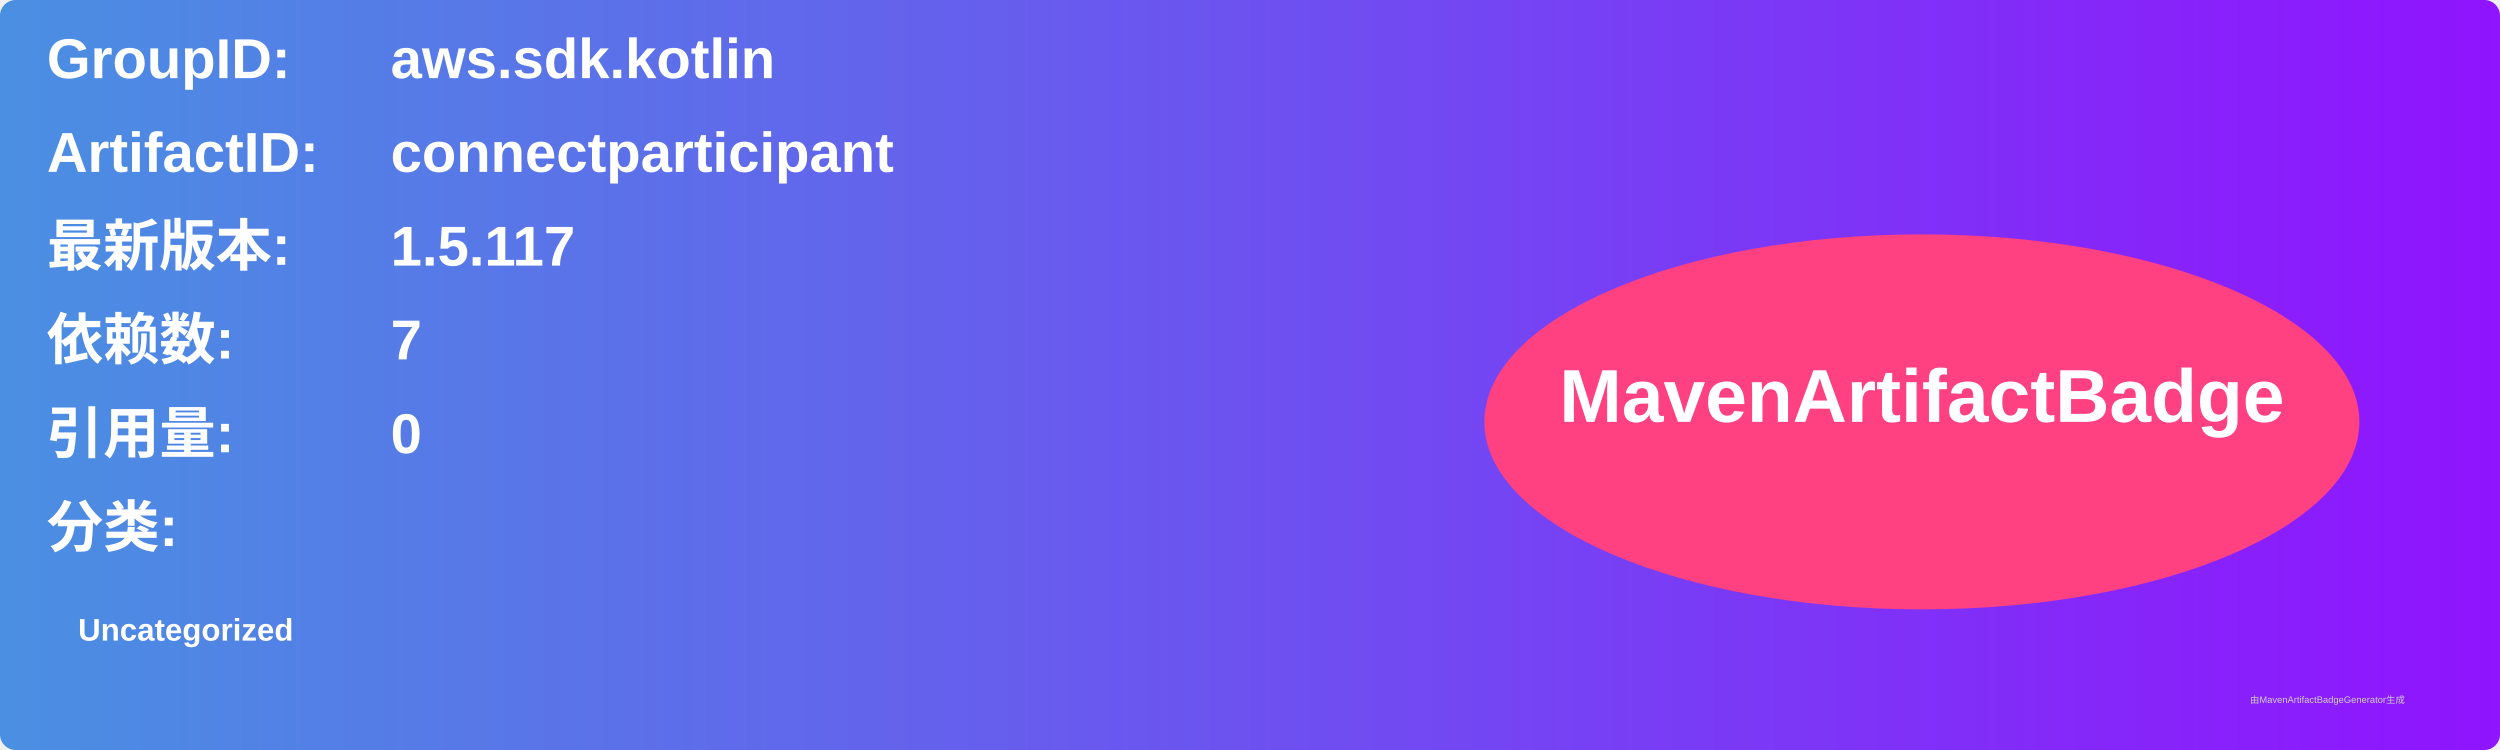
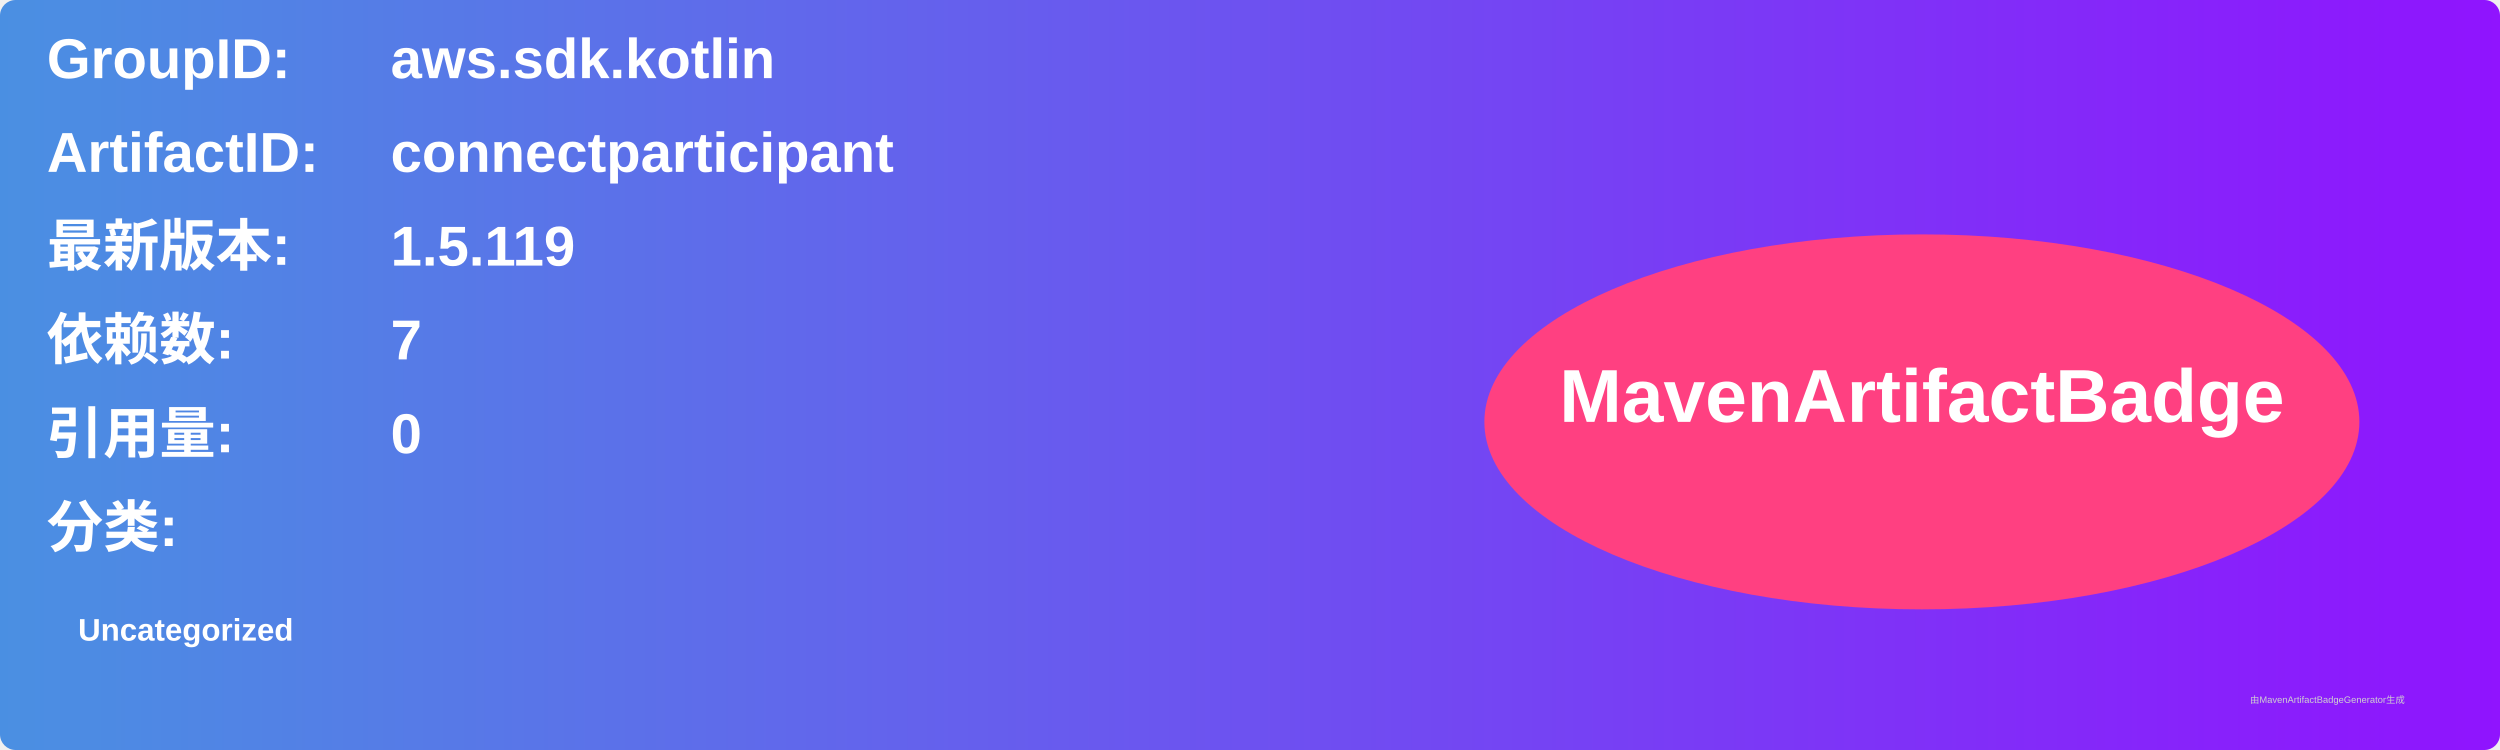
<svg xmlns="http://www.w3.org/2000/svg" width="800" height="240" viewBox="0 0 800 240">
  <linearGradient id="grad" x1="0%" y1="0%" x2="100%" y2="0%">
    <stop offset="0%" stop-color="#4a90e2" />
    <stop offset="100%" stop-color="#9013fe" />
  </linearGradient>
  <rect width="100%" height="100%" rx="5" ry="5" fill="url(#grad)" />
  <g transform="translate(15, 15)">
    <text x="0" y="10" font-family="Arial" font-size="18" fill="white" font-weight="bold" width="260">GroupID:</text>
    <text x="110" y="10" font-family="Arial" font-size="18" fill="white" font-weight="bold" width="460">aws.sdk.kotlin</text>
    <text x="0" y="40" font-family="Arial" font-size="18" fill="white" font-weight="bold" width="260">ArtifactID:</text>
    <text x="110" y="40" font-family="Arial" font-size="18" fill="white" font-weight="bold" width="460">connectparticipant</text>
    <text x="0" y="70" font-family="Arial" font-size="18" fill="white" font-weight="bold">最新版本:</text>
    <text x="110" y="70" font-family="Arial" font-size="18" fill="white" font-weight="bold">
-       <tspan font-weight="bold">1.5.117</tspan>
+       <tspan font-weight="bold">1.5.119</tspan>
    </text>
    <text x="0" y="100" font-family="Arial" font-size="18" fill="white" font-weight="bold">依赖数: </text>
    <text x="110" y="100" font-family="Arial" font-size="18" fill="white">
      <tspan font-weight="bold">7</tspan>
    </text>
    <text x="0" y="130" font-family="Arial" font-size="18" fill="white" font-weight="bold">引用量: </text>
    <text x="110" y="130" font-family="Arial" font-size="18" fill="white">
      <tspan font-weight="bold">0</tspan>
    </text>
    <text x="0" y="160" font-family="Arial" font-size="18" fill="white" font-weight="bold">分类:</text>
    <text x="10" y="190" font-family="Arial" font-size="10" fill="white">
      <tspan font-weight="bold">Uncategorized</tspan>
    </text>
    <ellipse cx="600" cy="120" rx="140" ry="60" fill="#ff4081" />
    <text x="600" y="120" text-anchor="middle" font-family="Arial" font-size="24" fill="white" font-weight="bold">MavenArtifactBadge</text>
  </g>
  <text x="720" y="225" font-family="Arial" font-size="3" fill="#d0d0d0">由MavenArtifactBadgeGenerator生成</text>
</svg>
